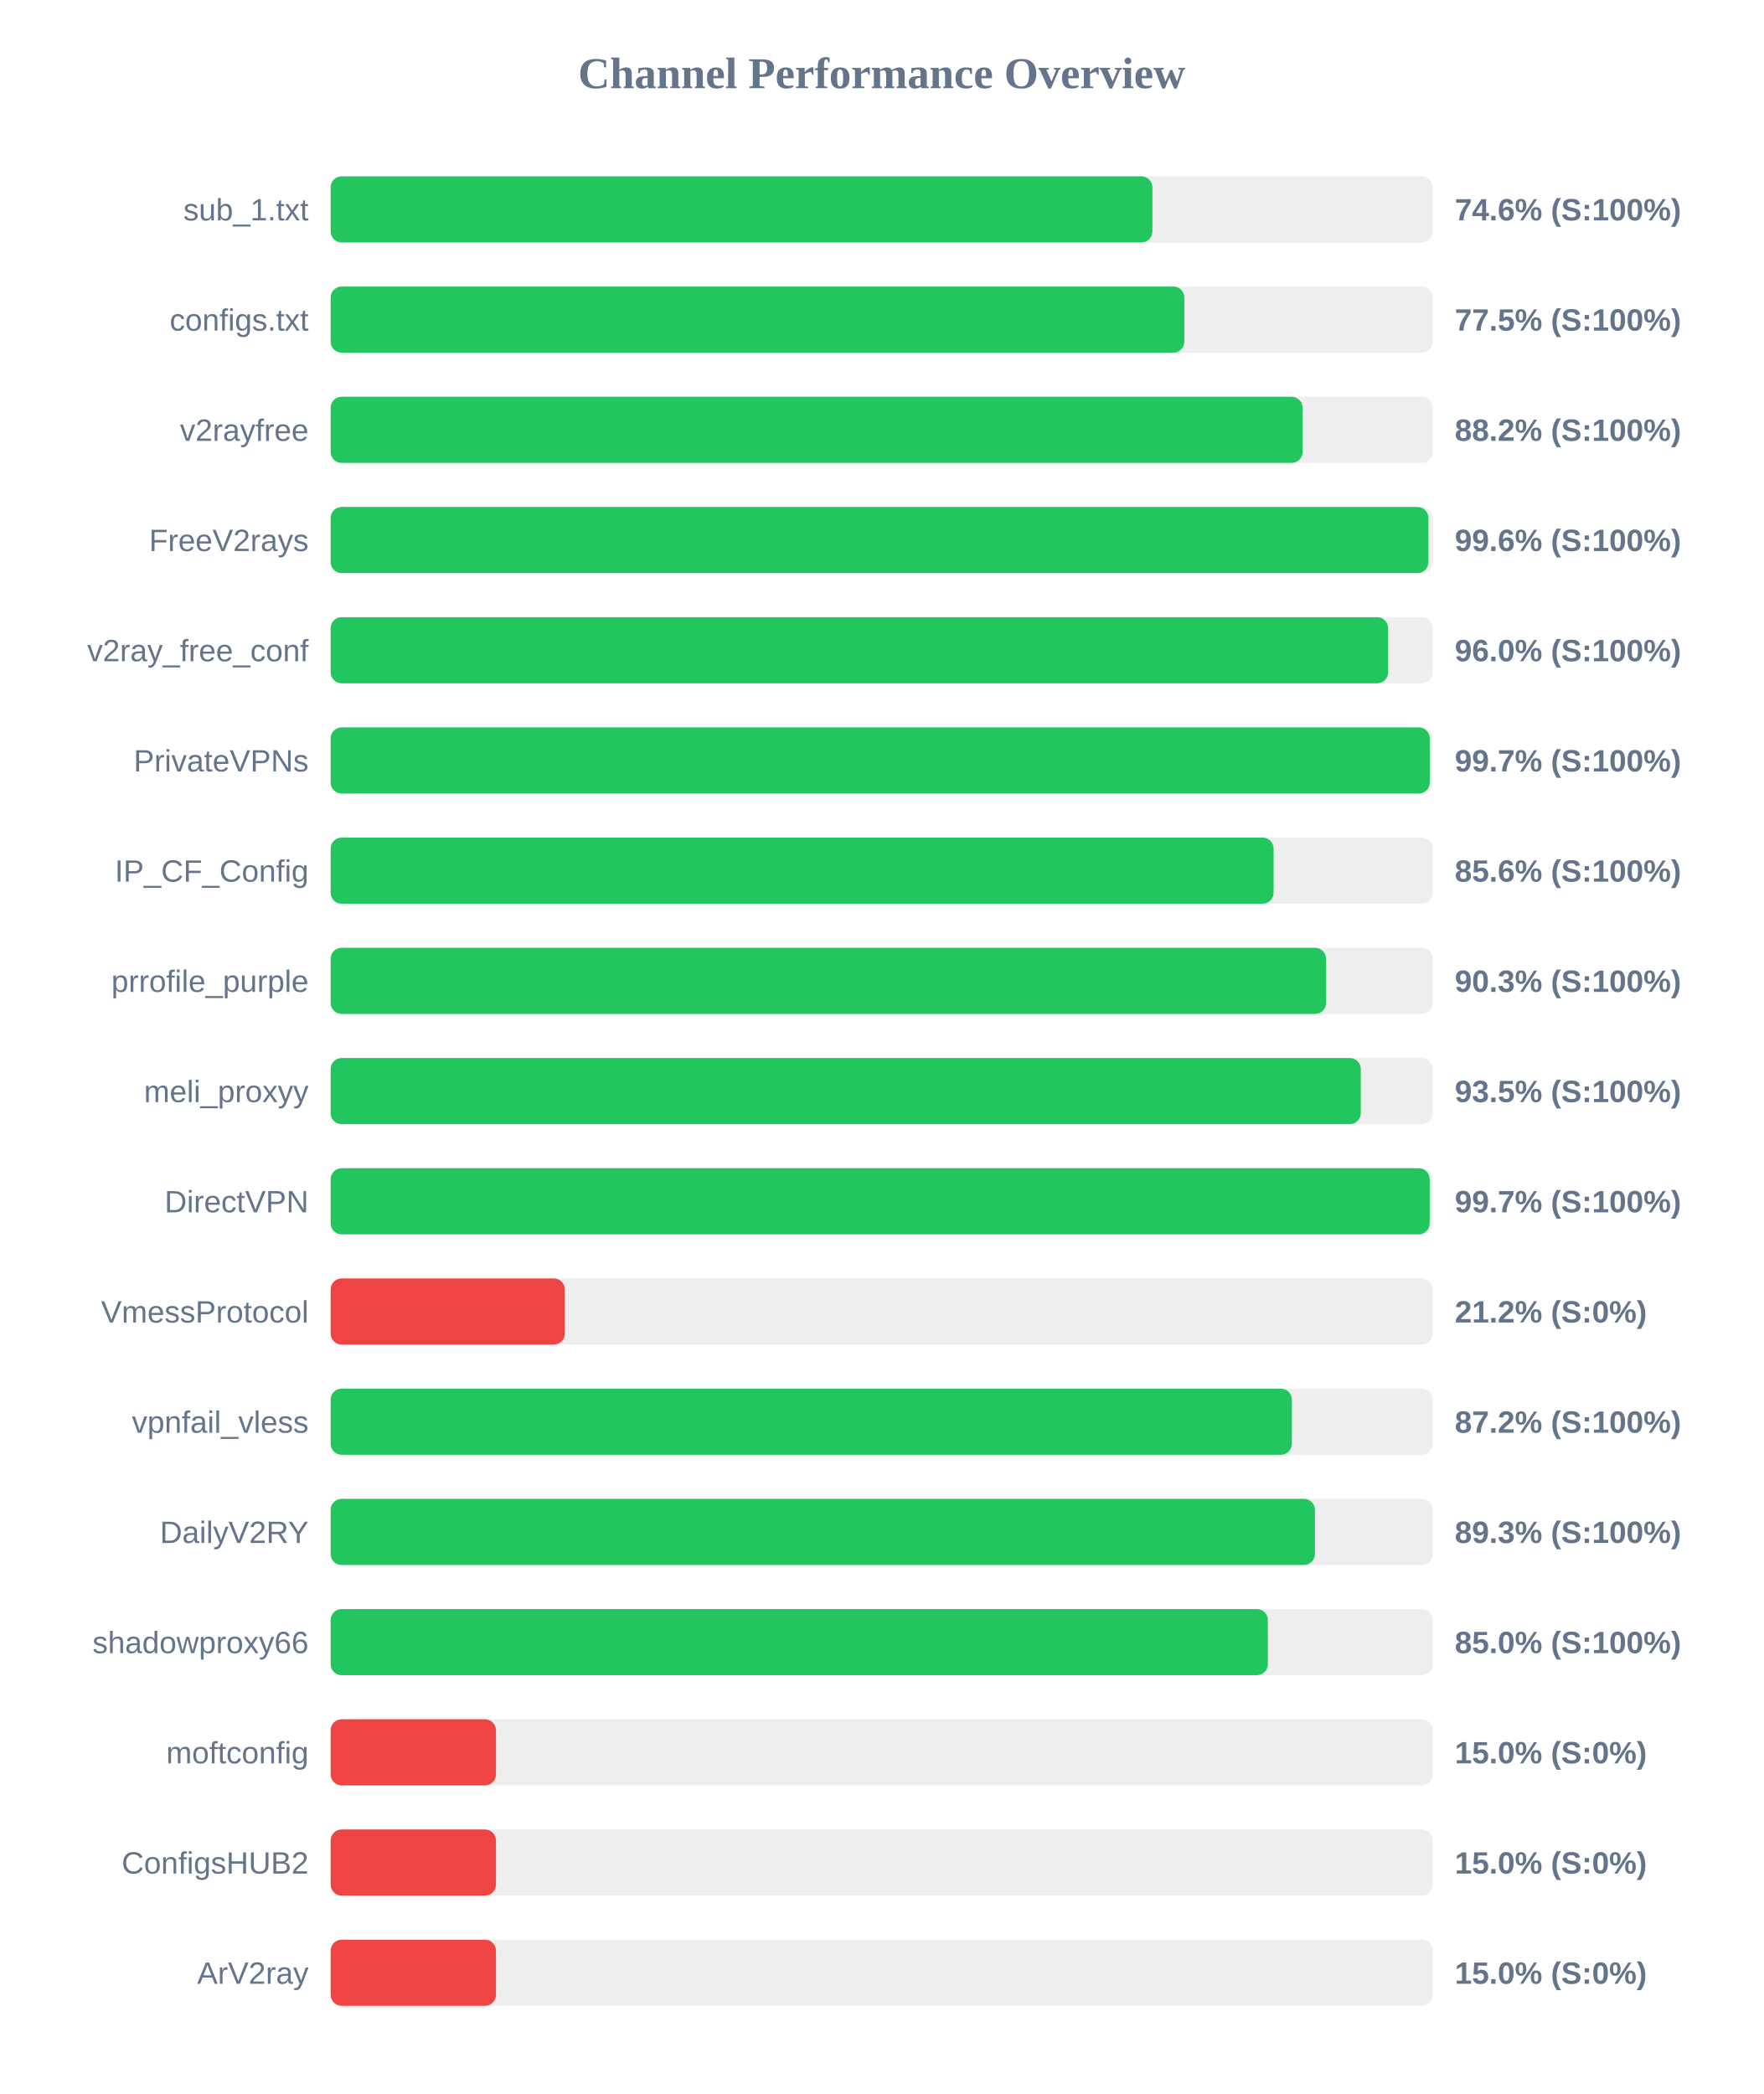
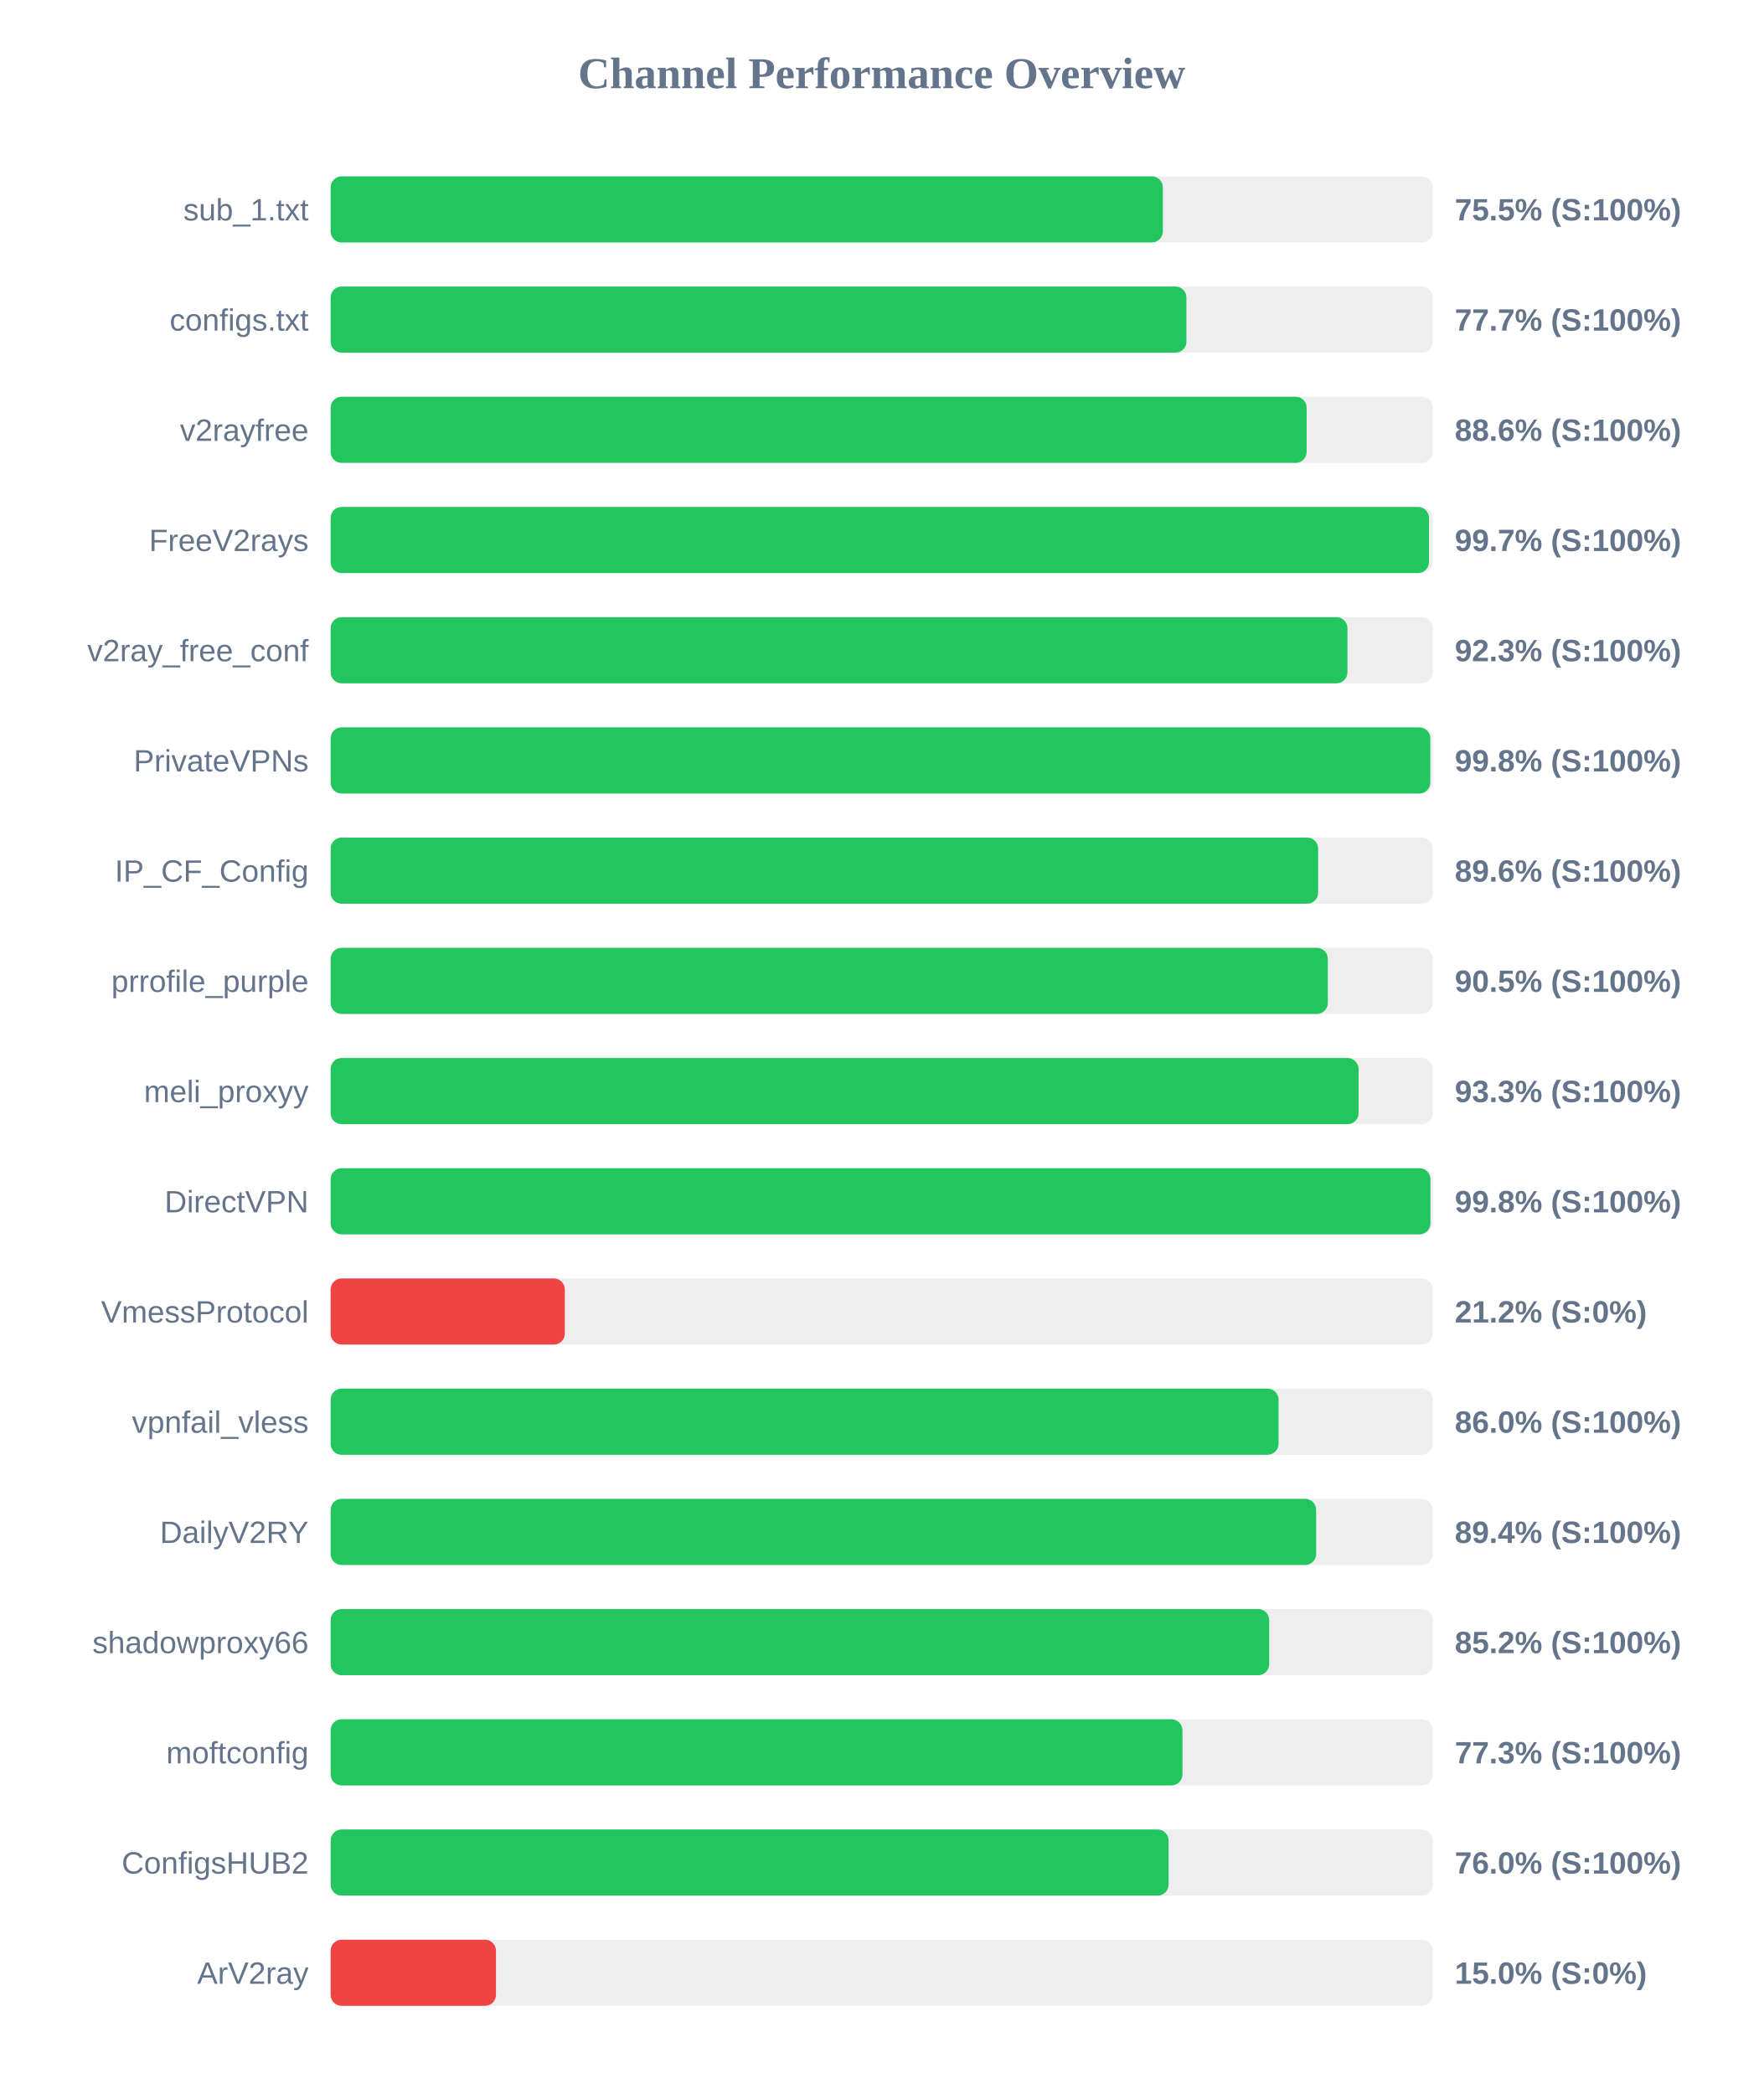
<svg xmlns="http://www.w3.org/2000/svg" width="800" height="950" version="1.1">
  <style>
        .row { font: 14px Arial; fill: #64748b; }
        .score { font: bold 14px Arial; fill: #64748b; }
    </style>
  <text x="400" y="40" text-anchor="middle" font-size="20px" font-weight="bold" fill="#64748b">Channel Performance Overview</text>
  <rect x="150" y="80" width="500" height="30" fill="#eee" rx="5" />
-   <rect x="150" y="80" width="372.8" height="30" fill="#22c55e" rx="5" />
+   <rect x="150" y="80" width="377.55" height="30" fill="#22c55e" rx="5" />
  <text x="140" y="100" text-anchor="end" class="row">sub_1.txt</text>
-   <text x="660" y="100" text-anchor="start" class="score">74.6% (S:100%)</text>
+   <text x="660" y="100" text-anchor="start" class="score">75.5% (S:100%)</text>
  <rect x="150" y="130" width="500" height="30" fill="#eee" rx="5" />
-   <rect x="150" y="130" width="387.3" height="30" fill="#22c55e" rx="5" />
+   <rect x="150" y="130" width="388.25" height="30" fill="#22c55e" rx="5" />
  <text x="140" y="150" text-anchor="end" class="row">configs.txt</text>
-   <text x="660" y="150" text-anchor="start" class="score">77.5% (S:100%)</text>
+   <text x="660" y="150" text-anchor="start" class="score">77.7% (S:100%)</text>
  <rect x="150" y="180" width="500" height="30" fill="#eee" rx="5" />
-   <rect x="150" y="180" width="440.95" height="30" fill="#22c55e" rx="5" />
+   <rect x="150" y="180" width="442.8" height="30" fill="#22c55e" rx="5" />
  <text x="140" y="200" text-anchor="end" class="row">v2rayfree</text>
-   <text x="660" y="200" text-anchor="start" class="score">88.2% (S:100%)</text>
+   <text x="660" y="200" text-anchor="start" class="score">88.6% (S:100%)</text>
  <rect x="150" y="230" width="500" height="30" fill="#eee" rx="5" />
-   <rect x="150" y="230" width="498.05" height="30" fill="#22c55e" rx="5" />
+   <rect x="150" y="230" width="498.3" height="30" fill="#22c55e" rx="5" />
  <text x="140" y="250" text-anchor="end" class="row">FreeV2rays</text>
-   <text x="660" y="250" text-anchor="start" class="score">99.6% (S:100%)</text>
+   <text x="660" y="250" text-anchor="start" class="score">99.7% (S:100%)</text>
  <rect x="150" y="280" width="500" height="30" fill="#eee" rx="5" />
-   <rect x="150" y="280" width="479.75" height="30" fill="#22c55e" rx="5" />
+   <rect x="150" y="280" width="461.3" height="30" fill="#22c55e" rx="5" />
  <text x="140" y="300" text-anchor="end" class="row">v2ray_free_conf</text>
-   <text x="660" y="300" text-anchor="start" class="score">96.0% (S:100%)</text>
+   <text x="660" y="300" text-anchor="start" class="score">92.3% (S:100%)</text>
  <rect x="150" y="330" width="500" height="30" fill="#eee" rx="5" />
-   <rect x="150" y="330" width="498.65" height="30" fill="#22c55e" rx="5" />
+   <rect x="150" y="330" width="498.9" height="30" fill="#22c55e" rx="5" />
  <text x="140" y="350" text-anchor="end" class="row">PrivateVPNs</text>
-   <text x="660" y="350" text-anchor="start" class="score">99.7% (S:100%)</text>
+   <text x="660" y="350" text-anchor="start" class="score">99.8% (S:100%)</text>
  <rect x="150" y="380" width="500" height="30" fill="#eee" rx="5" />
-   <rect x="150" y="380" width="427.8" height="30" fill="#22c55e" rx="5" />
+   <rect x="150" y="380" width="448.0" height="30" fill="#22c55e" rx="5" />
  <text x="140" y="400" text-anchor="end" class="row">IP_CF_Config</text>
-   <text x="660" y="400" text-anchor="start" class="score">85.6% (S:100%)</text>
+   <text x="660" y="400" text-anchor="start" class="score">89.6% (S:100%)</text>
  <rect x="150" y="430" width="500" height="30" fill="#eee" rx="5" />
-   <rect x="150" y="430" width="451.6" height="30" fill="#22c55e" rx="5" />
+   <rect x="150" y="430" width="452.4" height="30" fill="#22c55e" rx="5" />
  <text x="140" y="450" text-anchor="end" class="row">prrofile_purple</text>
-   <text x="660" y="450" text-anchor="start" class="score">90.3% (S:100%)</text>
+   <text x="660" y="450" text-anchor="start" class="score">90.5% (S:100%)</text>
  <rect x="150" y="480" width="500" height="30" fill="#eee" rx="5" />
-   <rect x="150" y="480" width="467.35" height="30" fill="#22c55e" rx="5" />
+   <rect x="150" y="480" width="466.35" height="30" fill="#22c55e" rx="5" />
  <text x="140" y="500" text-anchor="end" class="row">meli_proxyy</text>
-   <text x="660" y="500" text-anchor="start" class="score">93.5% (S:100%)</text>
+   <text x="660" y="500" text-anchor="start" class="score">93.3% (S:100%)</text>
  <rect x="150" y="530" width="500" height="30" fill="#eee" rx="5" />
-   <rect x="150" y="530" width="498.6" height="30" fill="#22c55e" rx="5" />
+   <rect x="150" y="530" width="498.95" height="30" fill="#22c55e" rx="5" />
  <text x="140" y="550" text-anchor="end" class="row">DirectVPN</text>
-   <text x="660" y="550" text-anchor="start" class="score">99.7% (S:100%)</text>
+   <text x="660" y="550" text-anchor="start" class="score">99.8% (S:100%)</text>
  <rect x="150" y="580" width="500" height="30" fill="#eee" rx="5" />
  <rect x="150" y="580" width="106.25" height="30" fill="#ef4444" rx="5" />
  <text x="140" y="600" text-anchor="end" class="row">VmessProtocol</text>
  <text x="660" y="600" text-anchor="start" class="score">21.2% (S:0%)</text>
  <rect x="150" y="630" width="500" height="30" fill="#eee" rx="5" />
-   <rect x="150" y="630" width="436.1" height="30" fill="#22c55e" rx="5" />
+   <rect x="150" y="630" width="430.05" height="30" fill="#22c55e" rx="5" />
  <text x="140" y="650" text-anchor="end" class="row">vpnfail_vless</text>
-   <text x="660" y="650" text-anchor="start" class="score">87.2% (S:100%)</text>
+   <text x="660" y="650" text-anchor="start" class="score">86.0% (S:100%)</text>
  <rect x="150" y="680" width="500" height="30" fill="#eee" rx="5" />
-   <rect x="150" y="680" width="446.55" height="30" fill="#22c55e" rx="5" />
+   <rect x="150" y="680" width="447.1" height="30" fill="#22c55e" rx="5" />
  <text x="140" y="700" text-anchor="end" class="row">DailyV2RY</text>
-   <text x="660" y="700" text-anchor="start" class="score">89.3% (S:100%)</text>
+   <text x="660" y="700" text-anchor="start" class="score">89.4% (S:100%)</text>
  <rect x="150" y="730" width="500" height="30" fill="#eee" rx="5" />
-   <rect x="150" y="730" width="425.2" height="30" fill="#22c55e" rx="5" />
+   <rect x="150" y="730" width="425.8" height="30" fill="#22c55e" rx="5" />
  <text x="140" y="750" text-anchor="end" class="row">shadowproxy66</text>
-   <text x="660" y="750" text-anchor="start" class="score">85.0% (S:100%)</text>
+   <text x="660" y="750" text-anchor="start" class="score">85.2% (S:100%)</text>
  <rect x="150" y="780" width="500" height="30" fill="#eee" rx="5" />
-   <rect x="150" y="780" width="75.0" height="30" fill="#ef4444" rx="5" />
+   <rect x="150" y="780" width="386.45" height="30" fill="#22c55e" rx="5" />
  <text x="140" y="800" text-anchor="end" class="row">moftconfig</text>
-   <text x="660" y="800" text-anchor="start" class="score">15.0% (S:0%)</text>
+   <text x="660" y="800" text-anchor="start" class="score">77.3% (S:100%)</text>
  <rect x="150" y="830" width="500" height="30" fill="#eee" rx="5" />
-   <rect x="150" y="830" width="75.0" height="30" fill="#ef4444" rx="5" />
+   <rect x="150" y="830" width="380.15" height="30" fill="#22c55e" rx="5" />
  <text x="140" y="850" text-anchor="end" class="row">ConfigsHUB2</text>
-   <text x="660" y="850" text-anchor="start" class="score">15.0% (S:0%)</text>
+   <text x="660" y="850" text-anchor="start" class="score">76.0% (S:100%)</text>
  <rect x="150" y="880" width="500" height="30" fill="#eee" rx="5" />
  <rect x="150" y="880" width="75.0" height="30" fill="#ef4444" rx="5" />
  <text x="140" y="900" text-anchor="end" class="row">ArV2ray</text>
  <text x="660" y="900" text-anchor="start" class="score">15.0% (S:0%)</text>
</svg>
